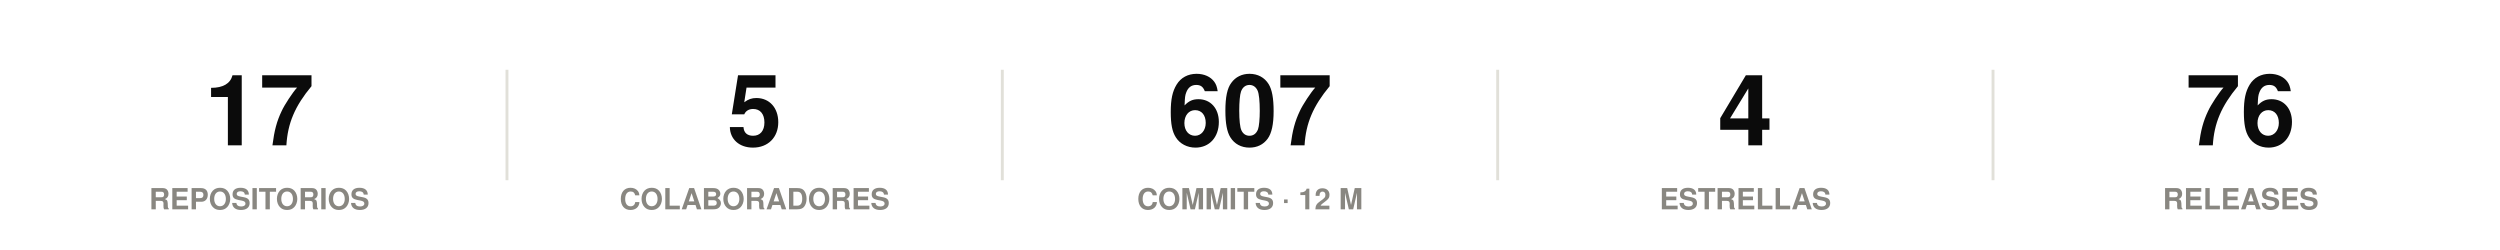
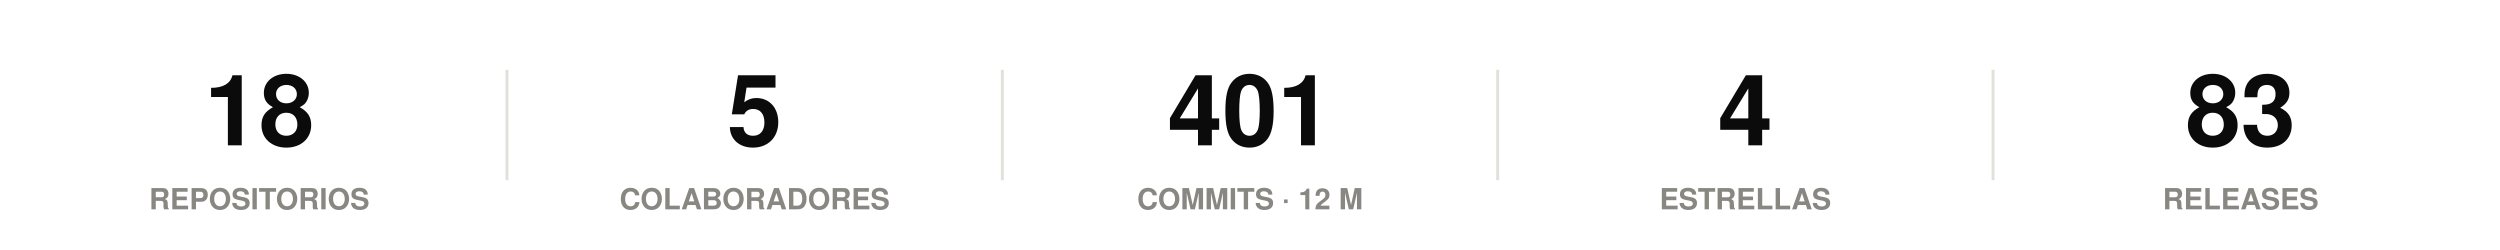
<svg xmlns="http://www.w3.org/2000/svg" width="860" height="86" viewBox="0 0 860 86" role="img">
  <rect width="860" height="86" fill="#ffffff" />
  <style>
@keyframes grow{from{transform:scaleX(0)}}
@keyframes rise{from{opacity:0;transform:translateY(9px)}}
@keyframes fade{from{opacity:0}}
@keyframes draw{to{stroke-dashoffset:0}}
.bar{transform-box:fill-box;transform-origin:left center;animation:grow .9s cubic-bezier(.22,1,.36,1) var(--d,0s) both}
.rise{animation:rise .7s cubic-bezier(.22,1,.36,1) var(--d,0s) both}
.fade{animation:fade .8s ease-out var(--d,0s) both}
.draw{animation:draw 1.7s ease-out .1s both}
@media (prefers-reduced-motion:reduce){
.bar,.rise,.fade,.draw{animation:none;transform:none;opacity:1;stroke-dashoffset:0}
}
</style>
  <g class="rise" style="--d:0.00s">
-     <text x="89.2" y="50" font-family="-apple-system,BlinkMacSystemFont,'Segoe UI',Helvetica,Arial,sans-serif" font-size="34" font-weight="700" fill="#0b0b0b" text-anchor="middle">17</text>
+     <text x="89.2" y="50" font-family="-apple-system,BlinkMacSystemFont,'Segoe UI',Helvetica,Arial,sans-serif" font-size="34" font-weight="700" fill="#0b0b0b" text-anchor="middle">18</text>
    <text x="89.2" y="72" font-family="-apple-system,BlinkMacSystemFont,'Segoe UI',Helvetica,Arial,sans-serif" font-size="10" font-weight="600" fill="#898781" text-anchor="middle">REPOSITORIOS</text>
  </g>
  <line x1="174.4" y1="24" x2="174.4" y2="62" stroke="#e1e0d9" stroke-width="1" />
  <g class="rise" style="--d:0.07s">
    <text x="259.6" y="50" font-family="-apple-system,BlinkMacSystemFont,'Segoe UI',Helvetica,Arial,sans-serif" font-size="34" font-weight="700" fill="#0b0b0b" text-anchor="middle">5</text>
    <text x="259.6" y="72" font-family="-apple-system,BlinkMacSystemFont,'Segoe UI',Helvetica,Arial,sans-serif" font-size="10" font-weight="600" fill="#898781" text-anchor="middle">COLABORADORES</text>
  </g>
  <line x1="344.8" y1="24" x2="344.8" y2="62" stroke="#e1e0d9" stroke-width="1" />
  <g class="rise" style="--d:0.14s">
-     <text x="430" y="50" font-family="-apple-system,BlinkMacSystemFont,'Segoe UI',Helvetica,Arial,sans-serif" font-size="34" font-weight="700" fill="#0b0b0b" text-anchor="middle">607</text>
+     <text x="430" y="50" font-family="-apple-system,BlinkMacSystemFont,'Segoe UI',Helvetica,Arial,sans-serif" font-size="34" font-weight="700" fill="#0b0b0b" text-anchor="middle">401</text>
    <text x="430" y="72" font-family="-apple-system,BlinkMacSystemFont,'Segoe UI',Helvetica,Arial,sans-serif" font-size="10" font-weight="600" fill="#898781" text-anchor="middle">COMMITS · 12 M</text>
  </g>
  <line x1="515.2" y1="24" x2="515.2" y2="62" stroke="#e1e0d9" stroke-width="1" />
  <g class="rise" style="--d:0.21s">
    <text x="600.4" y="50" font-family="-apple-system,BlinkMacSystemFont,'Segoe UI',Helvetica,Arial,sans-serif" font-size="34" font-weight="700" fill="#0b0b0b" text-anchor="middle">4</text>
    <text x="600.4" y="72" font-family="-apple-system,BlinkMacSystemFont,'Segoe UI',Helvetica,Arial,sans-serif" font-size="10" font-weight="600" fill="#898781" text-anchor="middle">ESTRELLAS</text>
  </g>
  <line x1="685.6" y1="24" x2="685.6" y2="62" stroke="#e1e0d9" stroke-width="1" />
  <g class="rise" style="--d:0.28s">
-     <text x="770.8" y="50" font-family="-apple-system,BlinkMacSystemFont,'Segoe UI',Helvetica,Arial,sans-serif" font-size="34" font-weight="700" fill="#0b0b0b" text-anchor="middle">76</text>
+     <text x="770.8" y="50" font-family="-apple-system,BlinkMacSystemFont,'Segoe UI',Helvetica,Arial,sans-serif" font-size="34" font-weight="700" fill="#0b0b0b" text-anchor="middle">83</text>
    <text x="770.8" y="72" font-family="-apple-system,BlinkMacSystemFont,'Segoe UI',Helvetica,Arial,sans-serif" font-size="10" font-weight="600" fill="#898781" text-anchor="middle">RELEASES</text>
  </g>
</svg>
